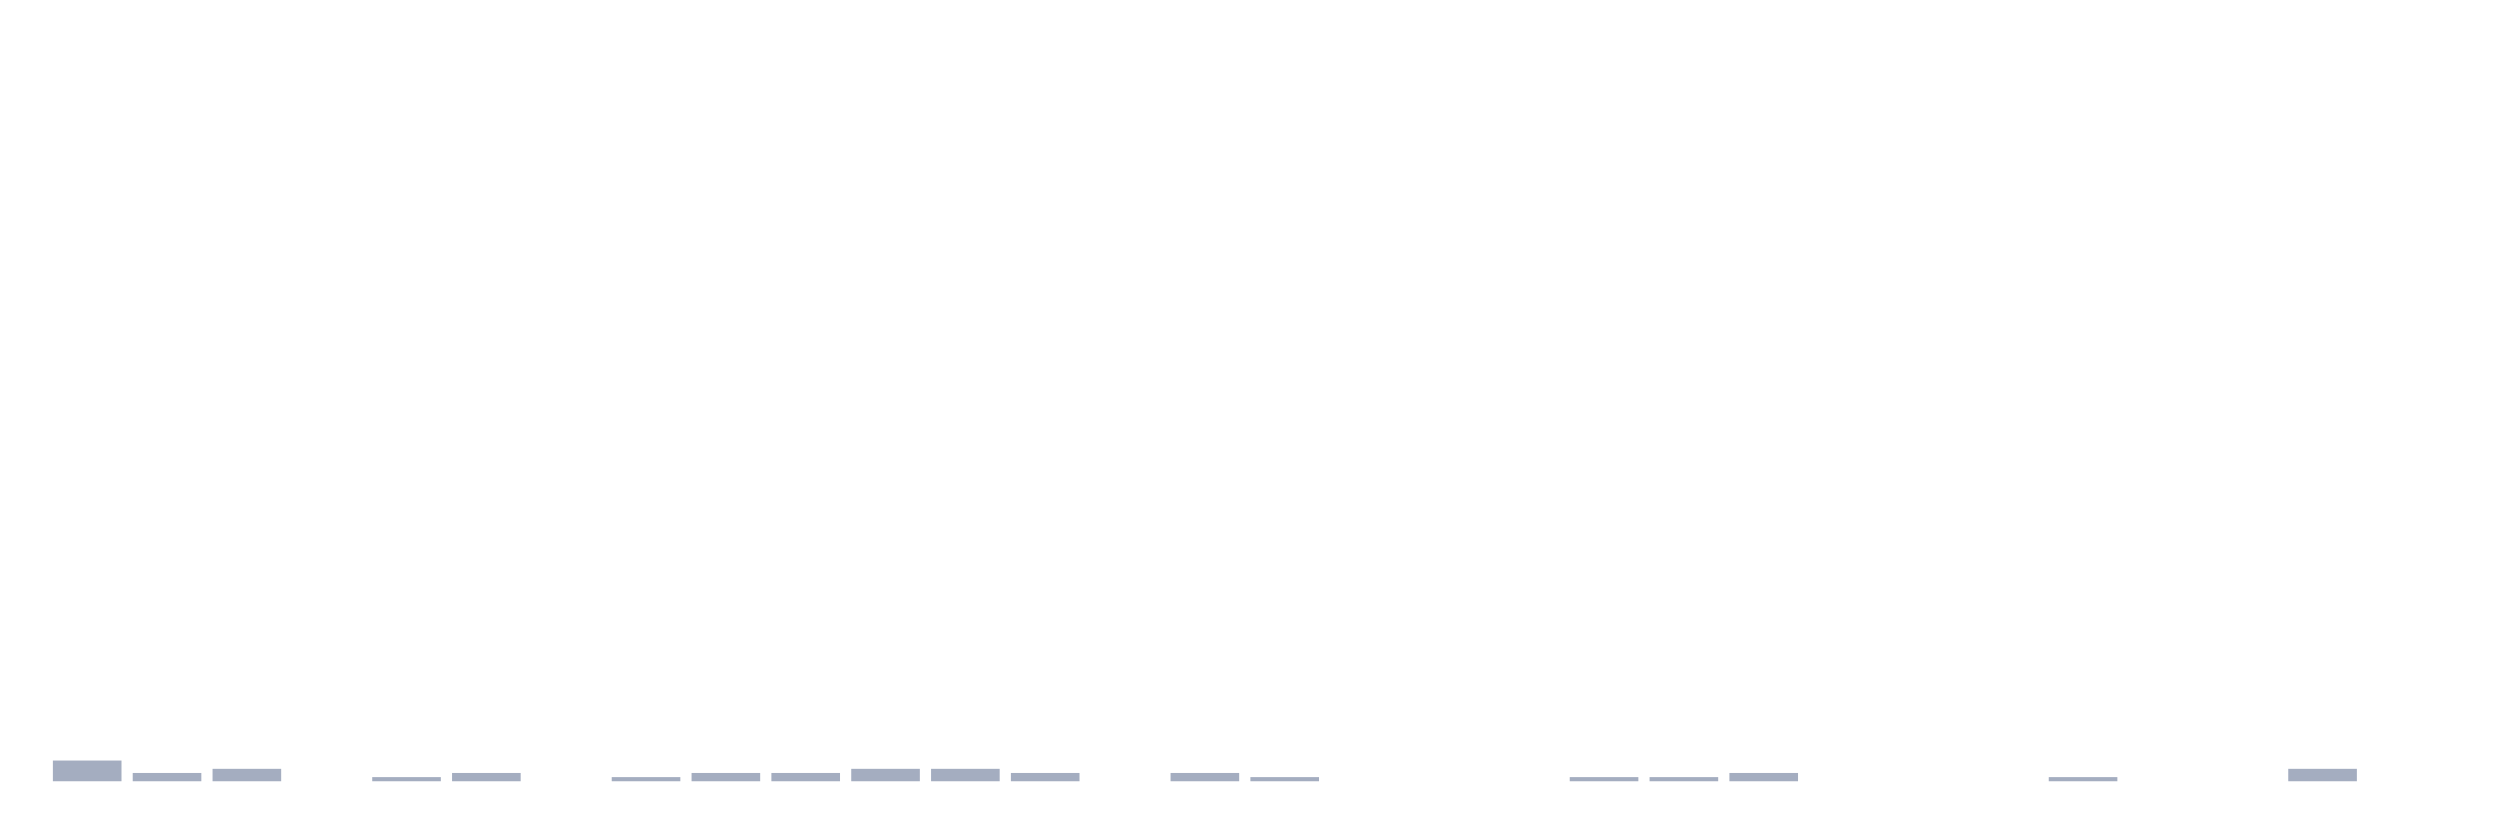
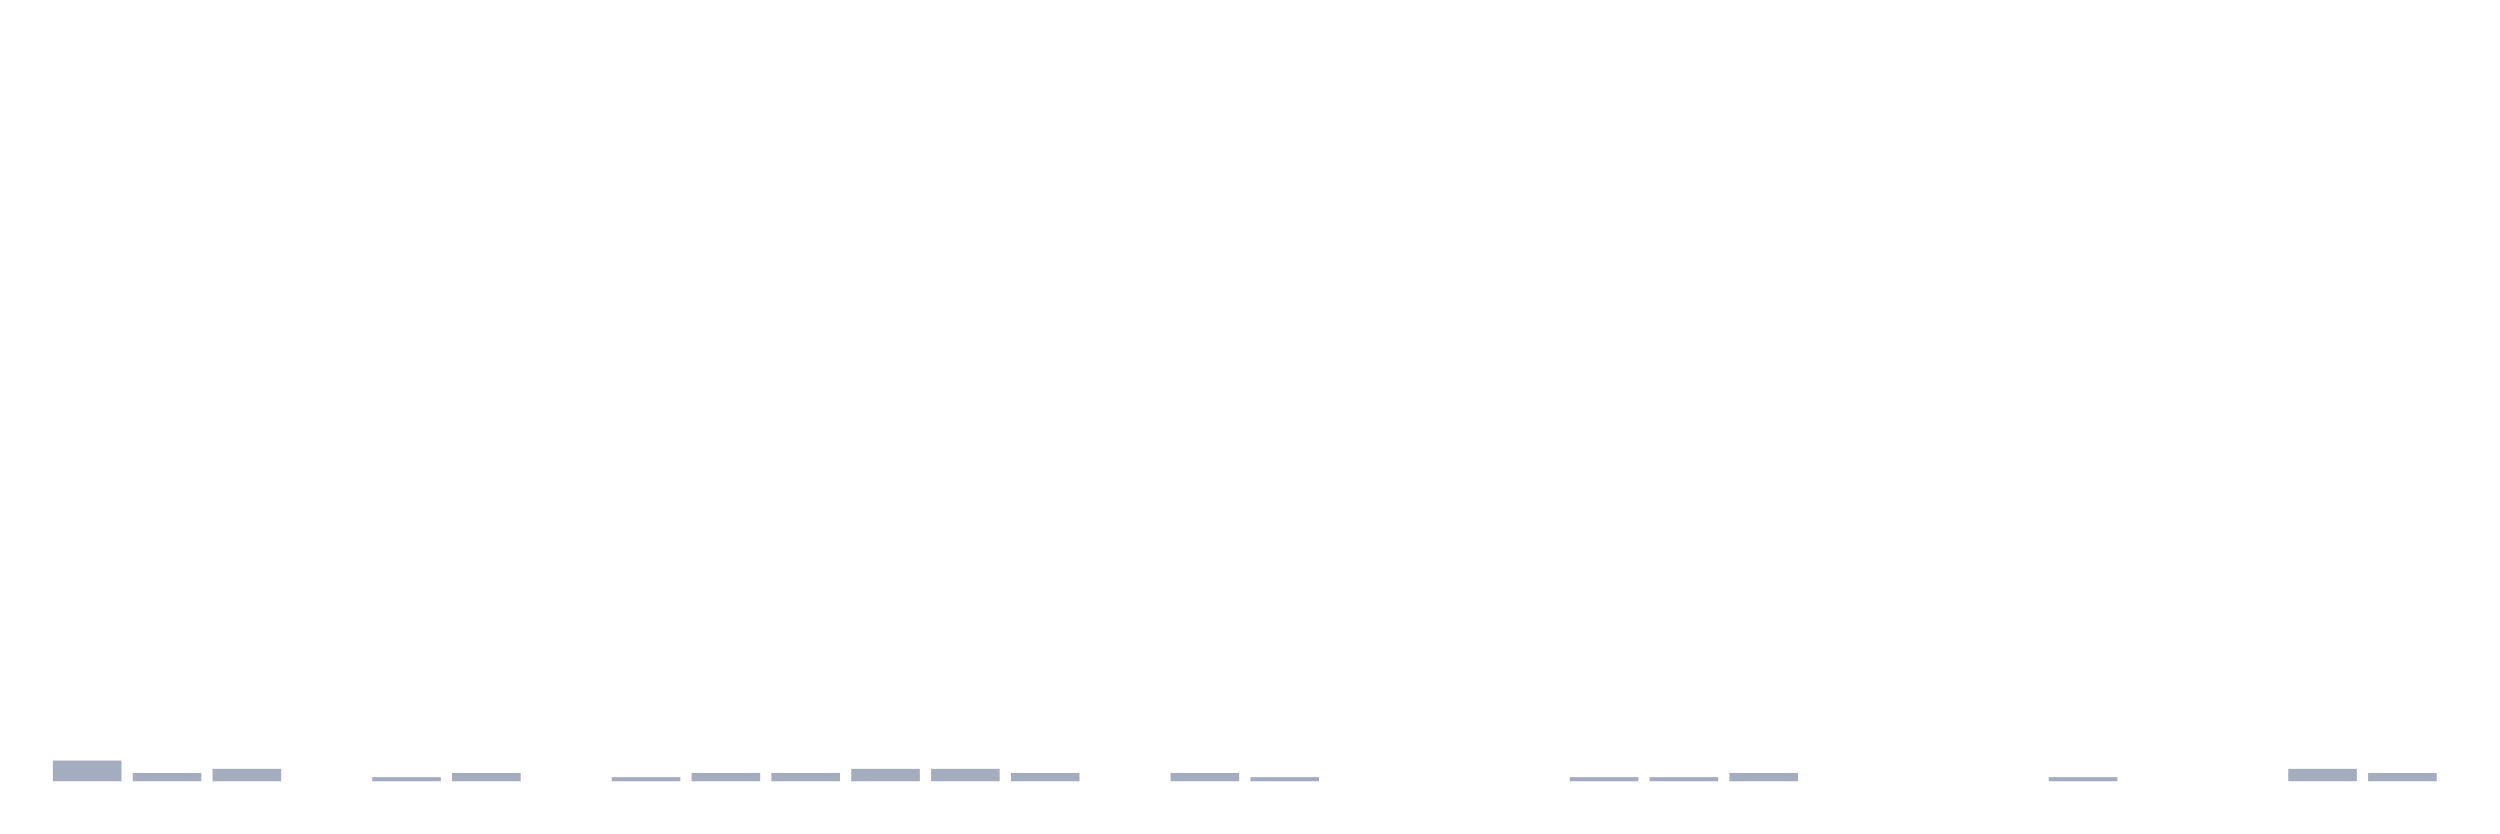
<svg xmlns="http://www.w3.org/2000/svg" viewBox="0 0 480 160">
  <g transform="translate(10,10)">
    <rect class="bar" x="0.153" width="13.175" y="136.023" height="3.977" fill="rgb(164,173,192)" />
    <rect class="bar" x="15.482" width="13.175" y="138.409" height="1.591" fill="rgb(164,173,192)" />
    <rect class="bar" x="30.81" width="13.175" y="137.614" height="2.386" fill="rgb(164,173,192)" />
    <rect class="bar" x="46.138" width="13.175" y="140" height="0" fill="rgb(164,173,192)" />
    <rect class="bar" x="61.466" width="13.175" y="139.205" height="0.795" fill="rgb(164,173,192)" />
    <rect class="bar" x="76.794" width="13.175" y="138.409" height="1.591" fill="rgb(164,173,192)" />
    <rect class="bar" x="92.123" width="13.175" y="140" height="0" fill="rgb(164,173,192)" />
    <rect class="bar" x="107.451" width="13.175" y="139.205" height="0.795" fill="rgb(164,173,192)" />
    <rect class="bar" x="122.779" width="13.175" y="138.409" height="1.591" fill="rgb(164,173,192)" />
    <rect class="bar" x="138.107" width="13.175" y="138.409" height="1.591" fill="rgb(164,173,192)" />
    <rect class="bar" x="153.436" width="13.175" y="137.614" height="2.386" fill="rgb(164,173,192)" />
    <rect class="bar" x="168.764" width="13.175" y="137.614" height="2.386" fill="rgb(164,173,192)" />
    <rect class="bar" x="184.092" width="13.175" y="138.409" height="1.591" fill="rgb(164,173,192)" />
    <rect class="bar" x="199.42" width="13.175" y="140" height="0" fill="rgb(164,173,192)" />
    <rect class="bar" x="214.748" width="13.175" y="138.409" height="1.591" fill="rgb(164,173,192)" />
    <rect class="bar" x="230.077" width="13.175" y="139.205" height="0.795" fill="rgb(164,173,192)" />
    <rect class="bar" x="245.405" width="13.175" y="140" height="0" fill="rgb(164,173,192)" />
    <rect class="bar" x="260.733" width="13.175" y="140" height="0" fill="rgb(164,173,192)" />
    <rect class="bar" x="276.061" width="13.175" y="140" height="0" fill="rgb(164,173,192)" />
    <rect class="bar" x="291.39" width="13.175" y="139.205" height="0.795" fill="rgb(164,173,192)" />
    <rect class="bar" x="306.718" width="13.175" y="139.205" height="0.795" fill="rgb(164,173,192)" />
    <rect class="bar" x="322.046" width="13.175" y="138.409" height="1.591" fill="rgb(164,173,192)" />
    <rect class="bar" x="337.374" width="13.175" y="140" height="0" fill="rgb(164,173,192)" />
    <rect class="bar" x="352.702" width="13.175" y="140" height="0" fill="rgb(164,173,192)" />
    <rect class="bar" x="368.031" width="13.175" y="140" height="0" fill="rgb(164,173,192)" />
    <rect class="bar" x="383.359" width="13.175" y="139.205" height="0.795" fill="rgb(164,173,192)" />
    <rect class="bar" x="398.687" width="13.175" y="140" height="0" fill="rgb(164,173,192)" />
    <rect class="bar" x="414.015" width="13.175" y="140" height="0" fill="rgb(164,173,192)" />
    <rect class="bar" x="429.344" width="13.175" y="137.614" height="2.386" fill="rgb(164,173,192)" />
-     <rect class="bar" x="444.672" width="13.175" y="140" height="0" fill="rgb(164,173,192)" />
+     <rect class="bar" x="444.672" width="13.175" y="138.409" height="1.591" fill="rgb(164,173,192)" />
  </g>
</svg>
